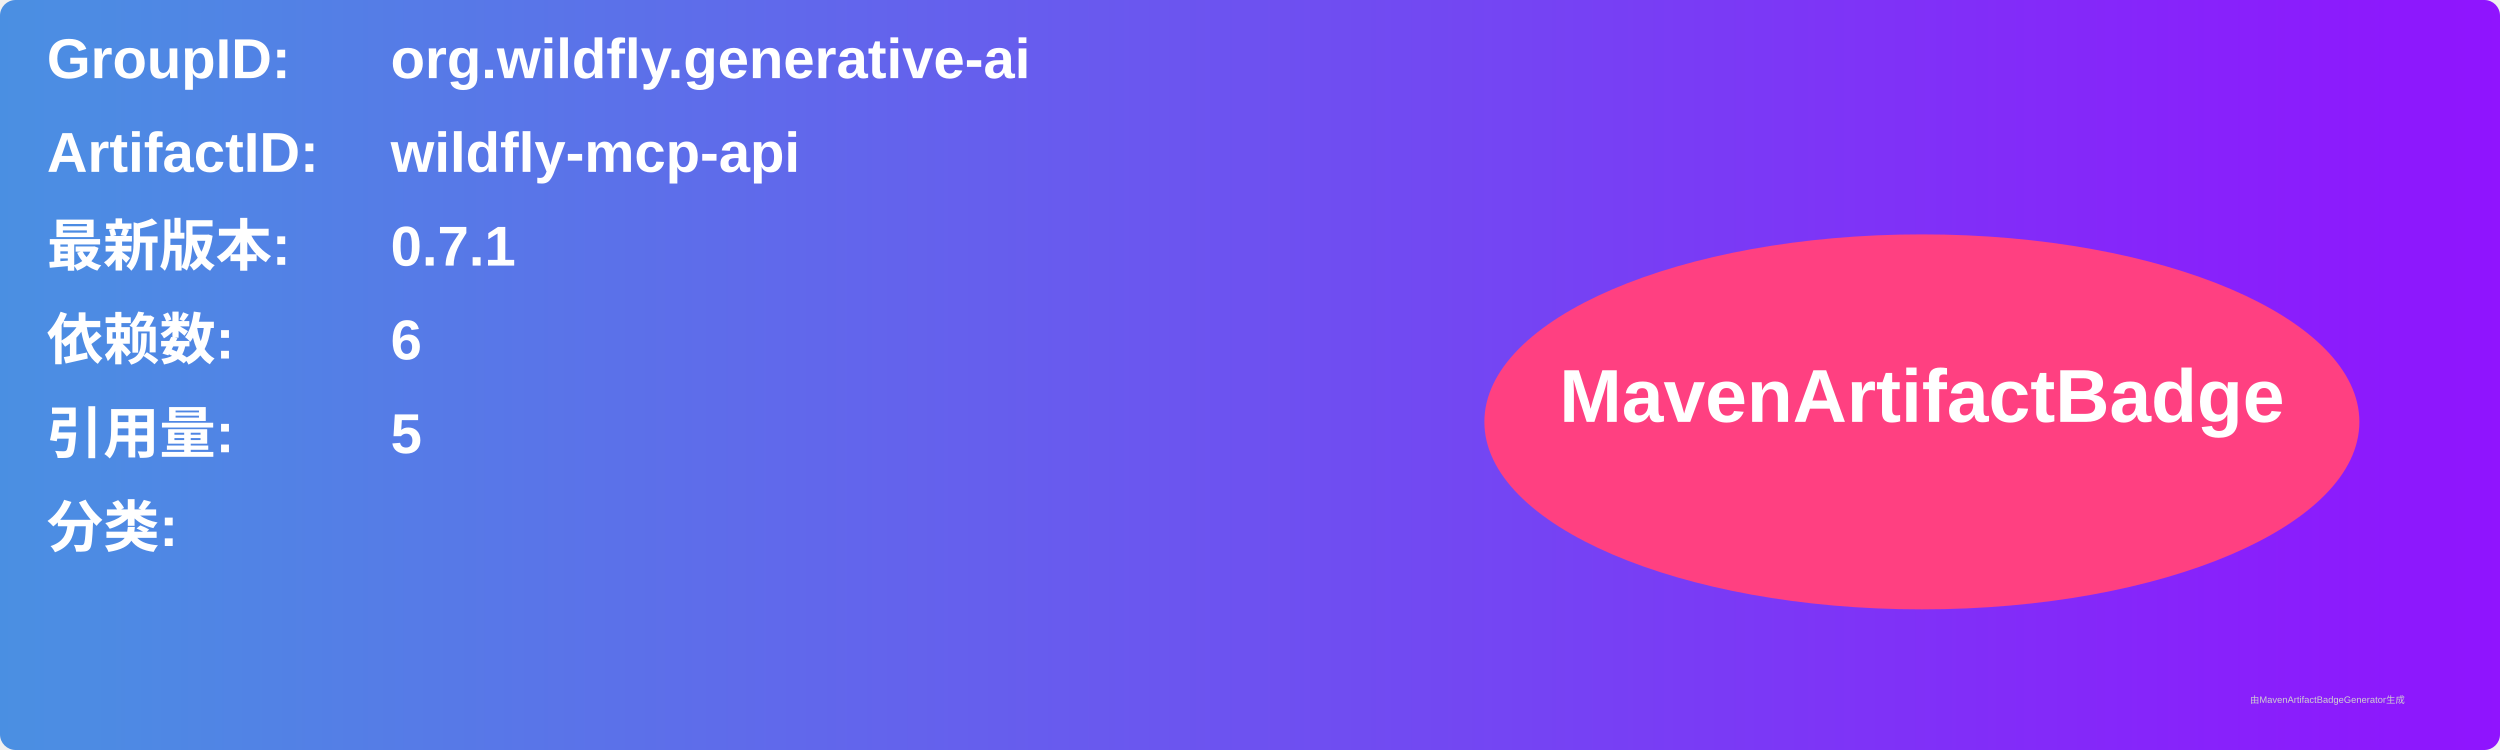
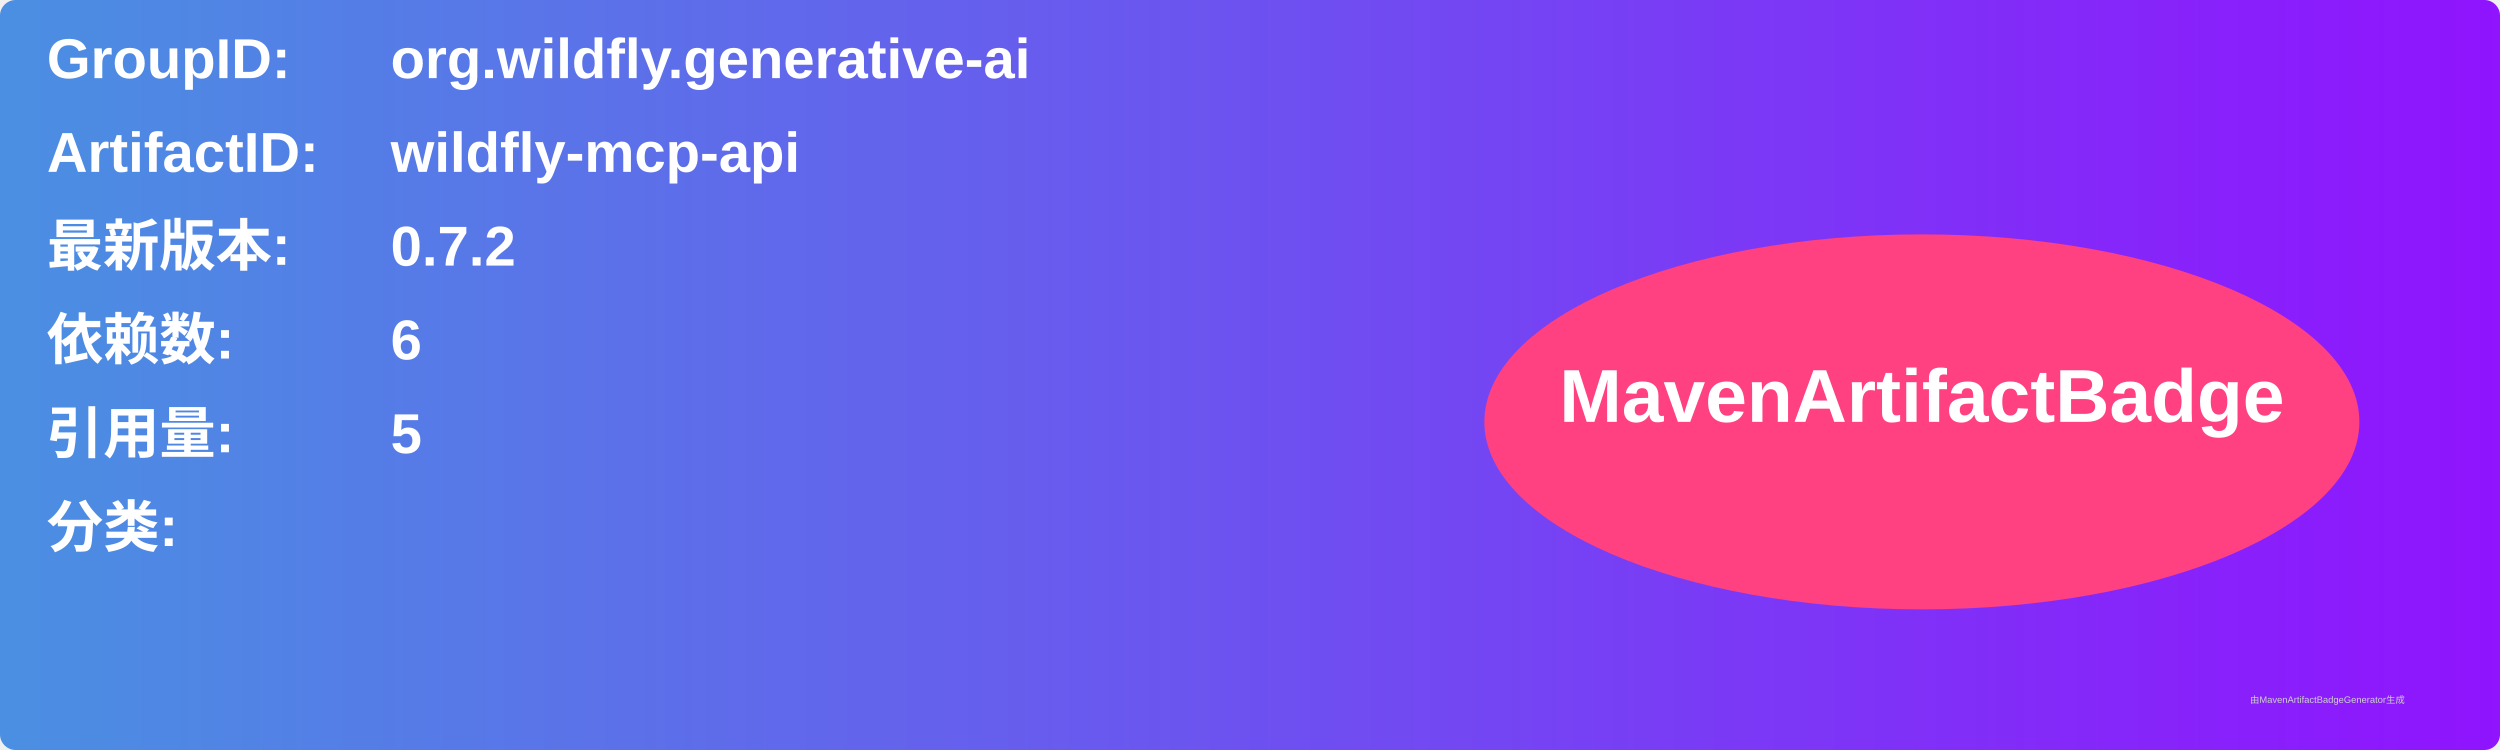
<svg xmlns="http://www.w3.org/2000/svg" width="800" height="240" viewBox="0 0 800 240">
  <linearGradient id="grad" x1="0%" y1="0%" x2="100%" y2="0%">
    <stop offset="0%" stop-color="#4a90e2" />
    <stop offset="100%" stop-color="#9013fe" />
  </linearGradient>
  <rect width="100%" height="100%" rx="5" ry="5" fill="url(#grad)" />
  <g transform="translate(15, 15)">
    <text x="0" y="10" font-family="Arial" font-size="18" fill="white" font-weight="bold" width="260">GroupID:</text>
    <text x="110" y="10" font-family="Arial" font-size="18" fill="white" font-weight="bold" width="460">org.wildfly.generative-ai</text>
    <text x="0" y="40" font-family="Arial" font-size="18" fill="white" font-weight="bold" width="260">ArtifactID:</text>
    <text x="110" y="40" font-family="Arial" font-size="18" fill="white" font-weight="bold" width="460">wildfly-mcp-api</text>
    <text x="0" y="70" font-family="Arial" font-size="18" fill="white" font-weight="bold">最新版本:</text>
    <text x="110" y="70" font-family="Arial" font-size="18" fill="white" font-weight="bold">
-       <tspan font-weight="bold">0.7.1</tspan>
+       <tspan font-weight="bold">0.7.2</tspan>
    </text>
    <text x="0" y="100" font-family="Arial" font-size="18" fill="white" font-weight="bold">依赖数: </text>
    <text x="110" y="100" font-family="Arial" font-size="18" fill="white">
      <tspan font-weight="bold">6</tspan>
    </text>
    <text x="0" y="130" font-family="Arial" font-size="18" fill="white" font-weight="bold">引用量: </text>
    <text x="110" y="130" font-family="Arial" font-size="18" fill="white">
      <tspan font-weight="bold">5</tspan>
    </text>
    <text x="0" y="160" font-family="Arial" font-size="18" fill="white" font-weight="bold">分类:</text>
    <text x="10" y="190" font-family="Arial" font-size="10" fill="white">
      <tspan font-weight="bold" />
    </text>
    <ellipse cx="600" cy="120" rx="140" ry="60" fill="#ff4081" />
    <text x="600" y="120" text-anchor="middle" font-family="Arial" font-size="24" fill="white" font-weight="bold">MavenArtifactBadge</text>
  </g>
  <text x="720" y="225" font-family="Arial" font-size="3" fill="#d0d0d0">由MavenArtifactBadgeGenerator生成</text>
</svg>
